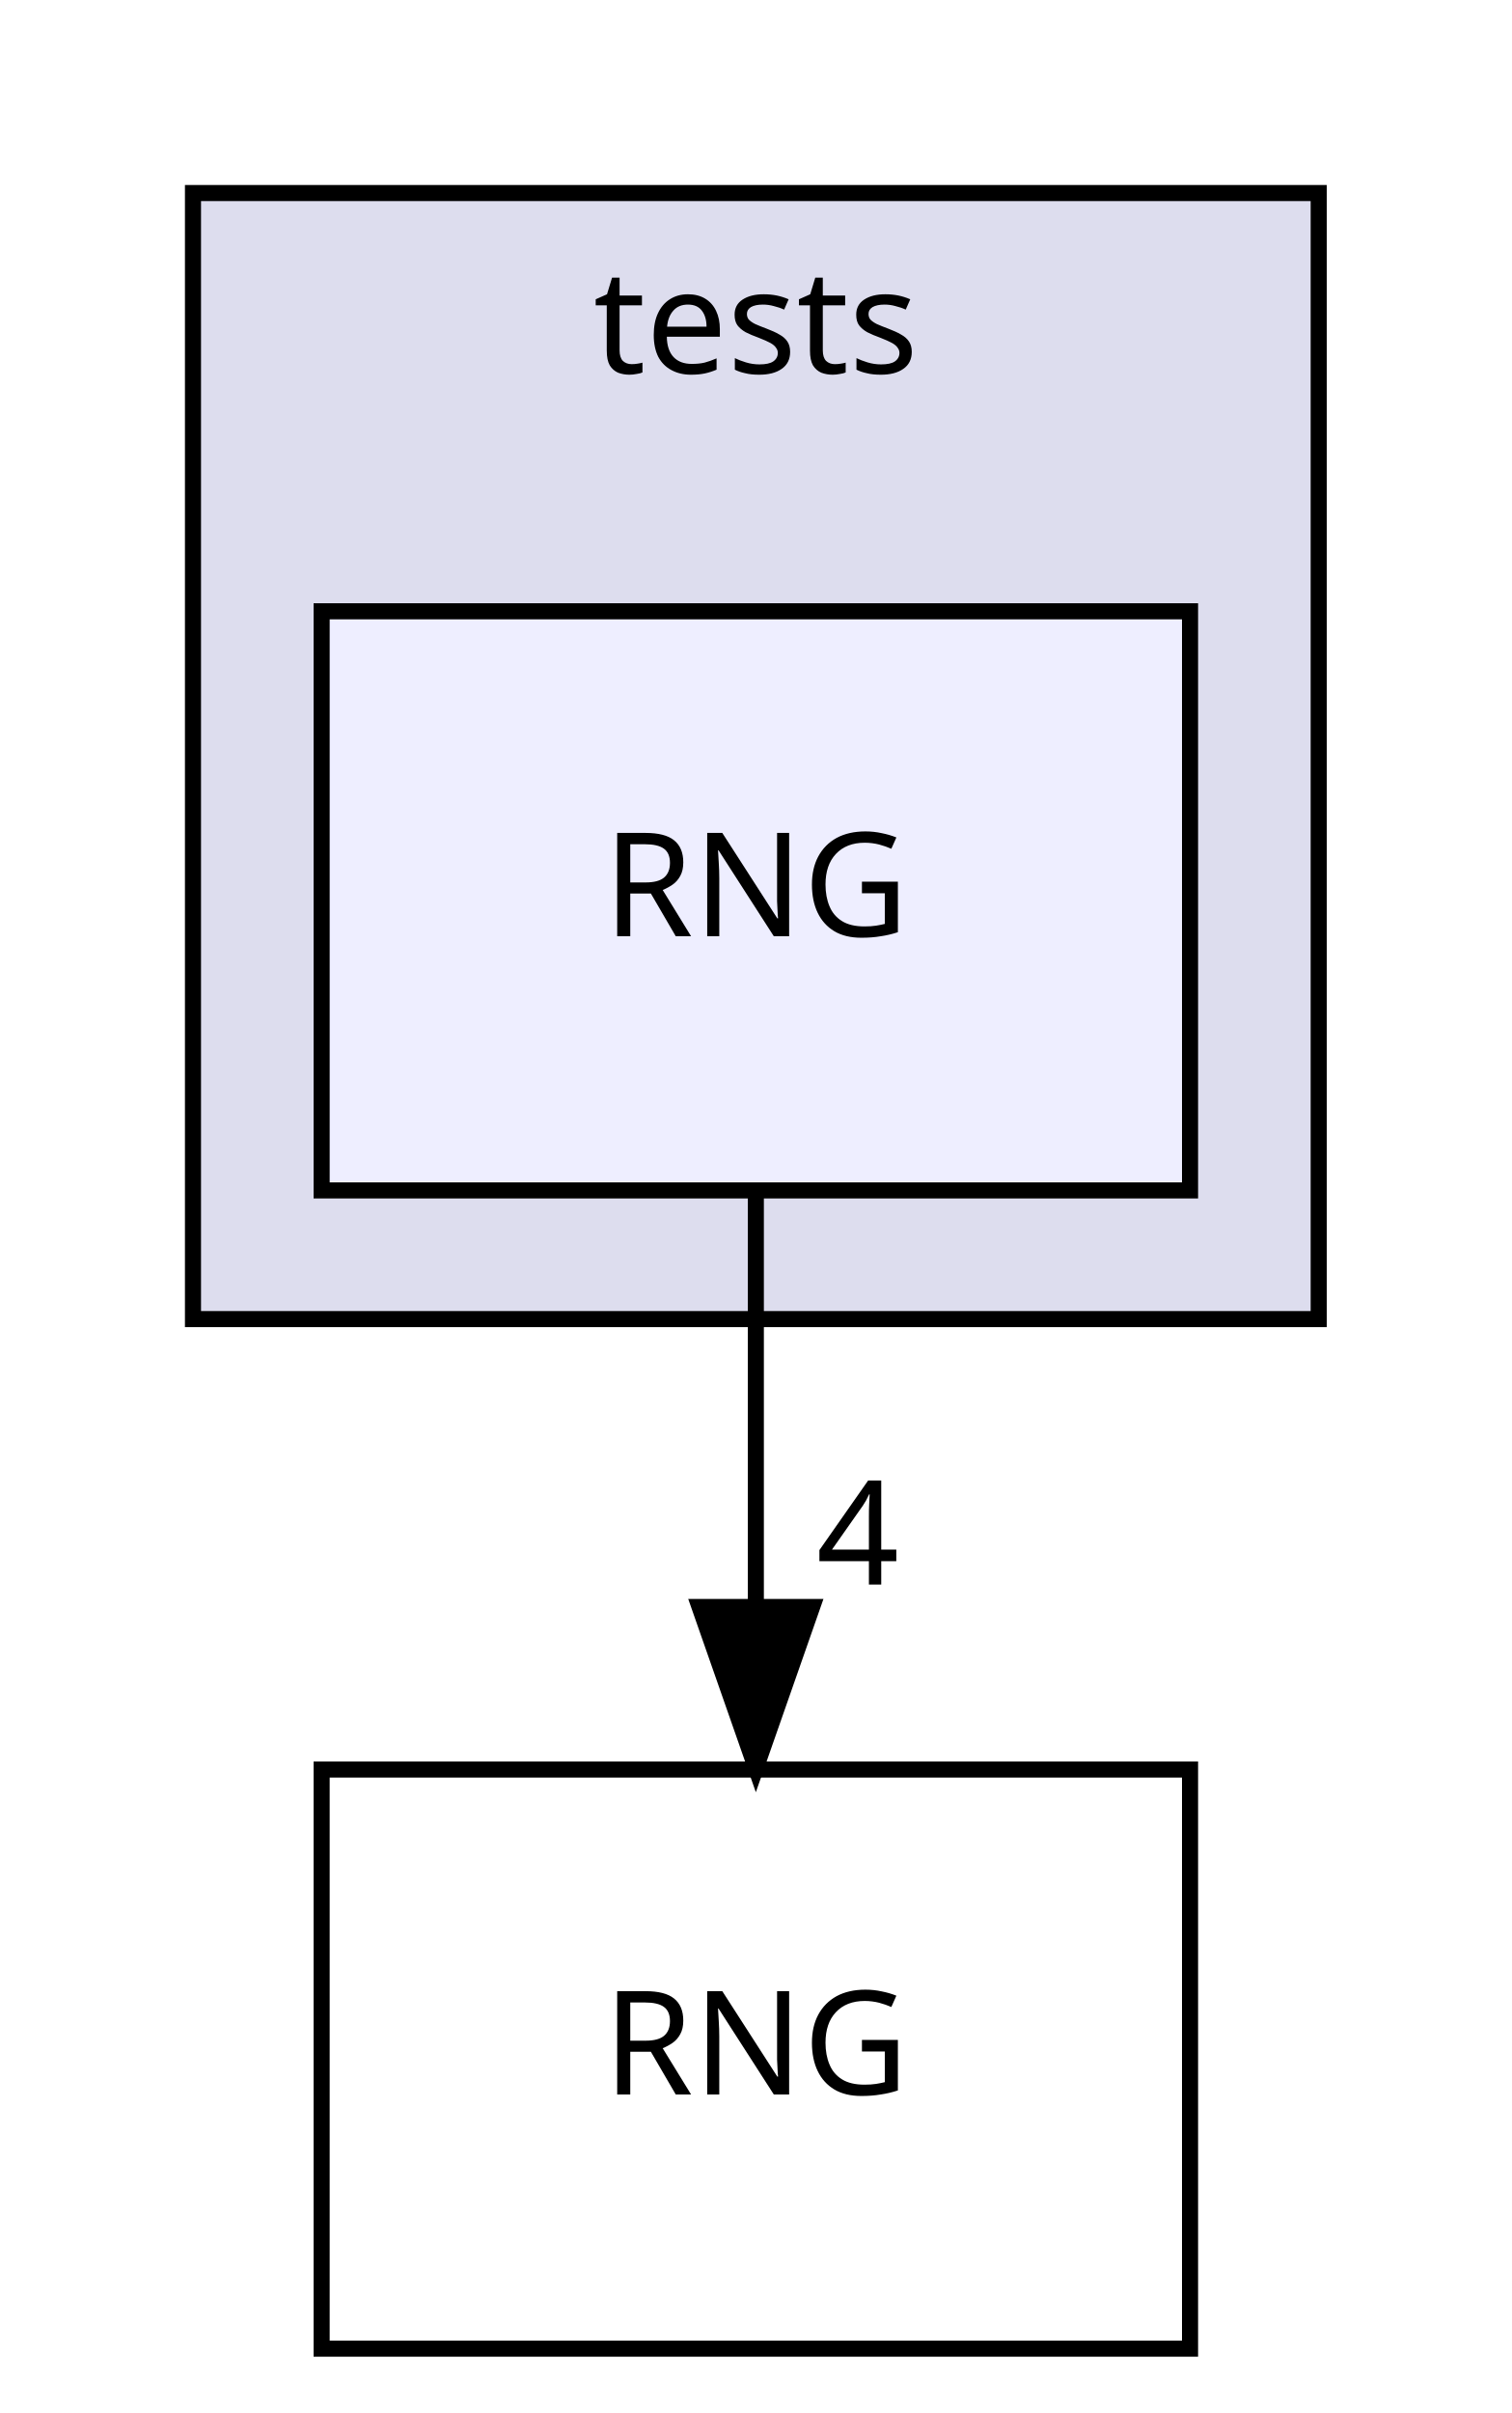
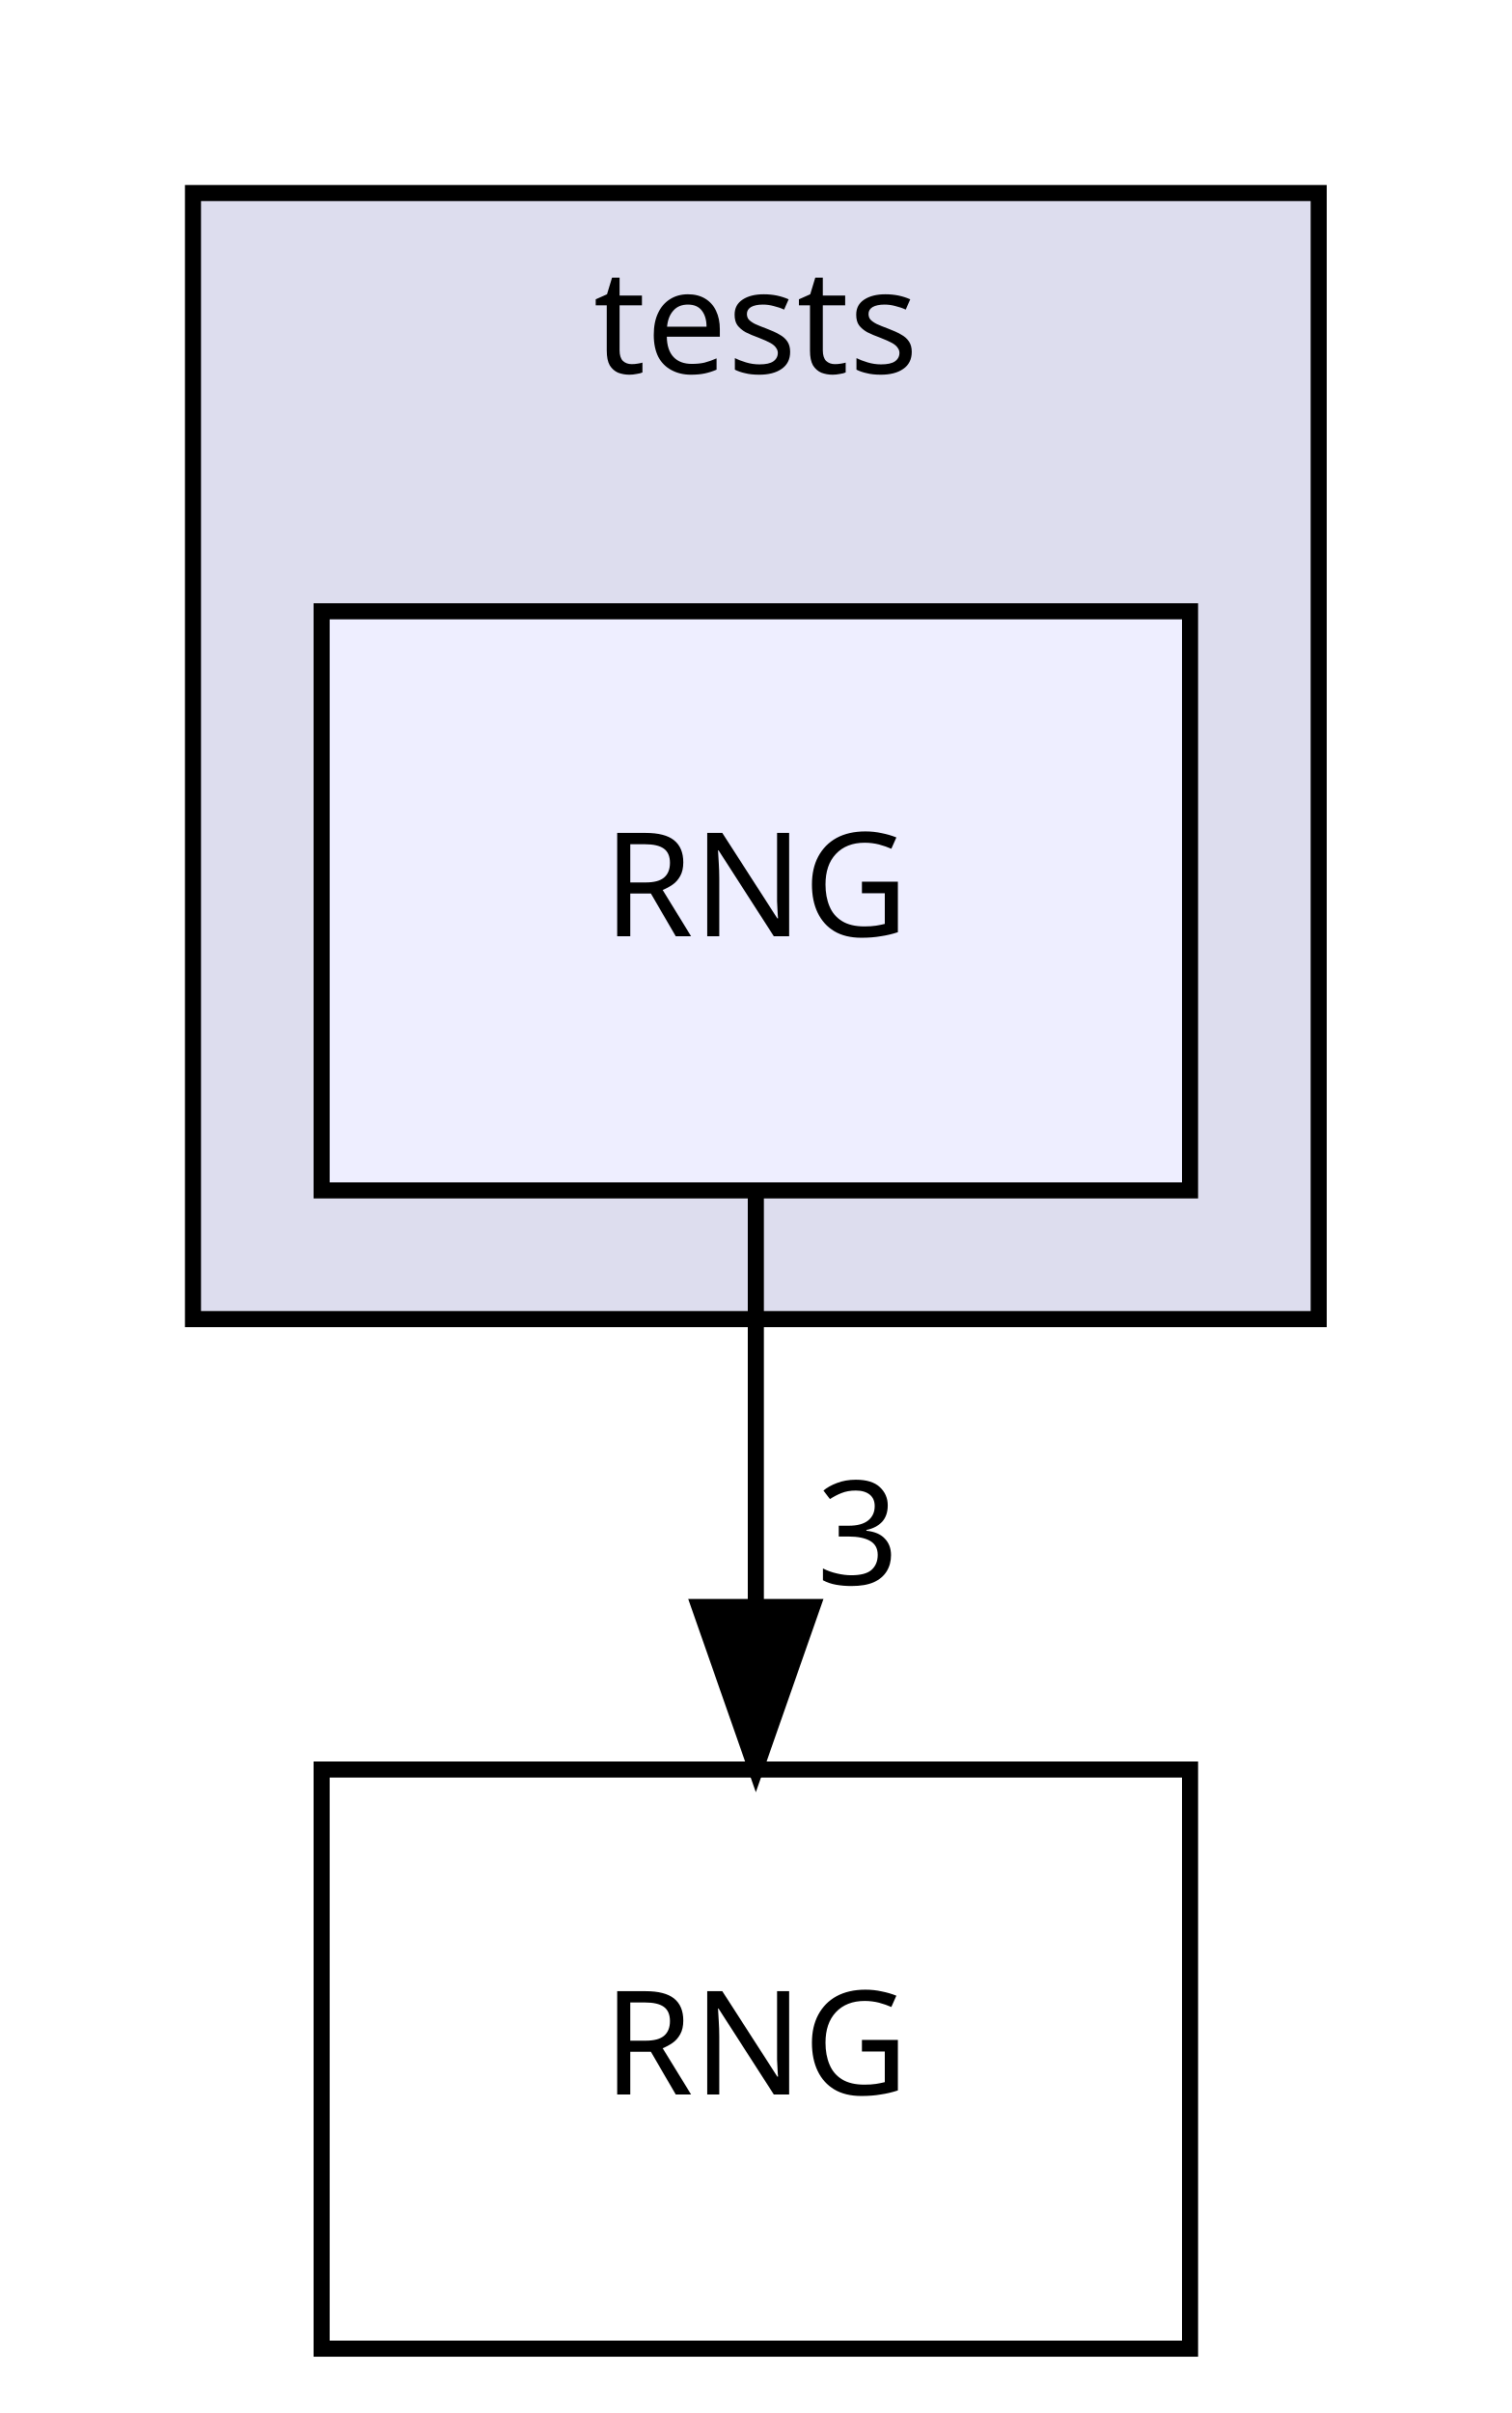
<svg xmlns="http://www.w3.org/2000/svg" xmlns:xlink="http://www.w3.org/1999/xlink" width="94pt" height="150pt" viewBox="0.00 0.00 94.00 150.00">
  <g id="graph0" class="graph" transform="scale(1 1) rotate(0) translate(4 146)">
    <g id="clust1" class="cluster">
      <g id="a_clust1">
        <a xlink:href="dir_e95e2e38e51776ad287a40ec1ceb7b78.html" target="_top" xlink:title="tests">
          <polygon fill="#ddddee" stroke="black" points="8,-64 8,-134 78,-134 78,-64 8,-64" />
          <text text-anchor="middle" x="43" y="-122.8" font-family="sans-serif" font-size="9.00">tests</text>
        </a>
      </g>
    </g>
    <g id="node1" class="node">
      <g id="a_node1">
        <a xlink:href="dir_9fd6a8585d61b4b7bc1ee1525bbc247c.html" target="_top" xlink:title="RNG">
          <polygon fill="#eeeeff" stroke="black" points="70,-108 16,-108 16,-72 70,-72 70,-108" />
          <text text-anchor="middle" x="43" y="-87.8" font-family="sans-serif" font-size="9.00">RNG</text>
        </a>
      </g>
    </g>
    <g id="node2" class="node">
      <g id="a_node2">
        <a xlink:href="dir_349519ce8f154b6252d6d70ee915b7d5.html" target="_top" xlink:title="RNG">
          <polygon fill="none" stroke="black" points="70,-36 16,-36 16,-0 70,-0 70,-36" />
          <text text-anchor="middle" x="43" y="-15.8" font-family="sans-serif" font-size="9.00">RNG</text>
        </a>
      </g>
    </g>
    <g id="edge1" class="edge">
      <path fill="none" stroke="black" d="M43,-71.697C43,-63.983 43,-54.712 43,-46.112" />
      <polygon fill="black" stroke="black" points="46.5,-46.104 43,-36.104 39.5,-46.104 46.5,-46.104" />
      <g id="a_edge1-headlabel">
-         <a xlink:href="dir_000040_000023.html" target="_top" xlink:title="4">
-           <text text-anchor="middle" x="49.339" y="-47.499" font-family="sans-serif" font-size="9.00">4</text>
+         <a xlink:href="dir_000040_000023.html" target="_top" xlink:title="3">
+           <text text-anchor="middle" x="49.339" y="-47.499" font-family="sans-serif" font-size="9.00">3</text>
        </a>
      </g>
    </g>
  </g>
</svg>
